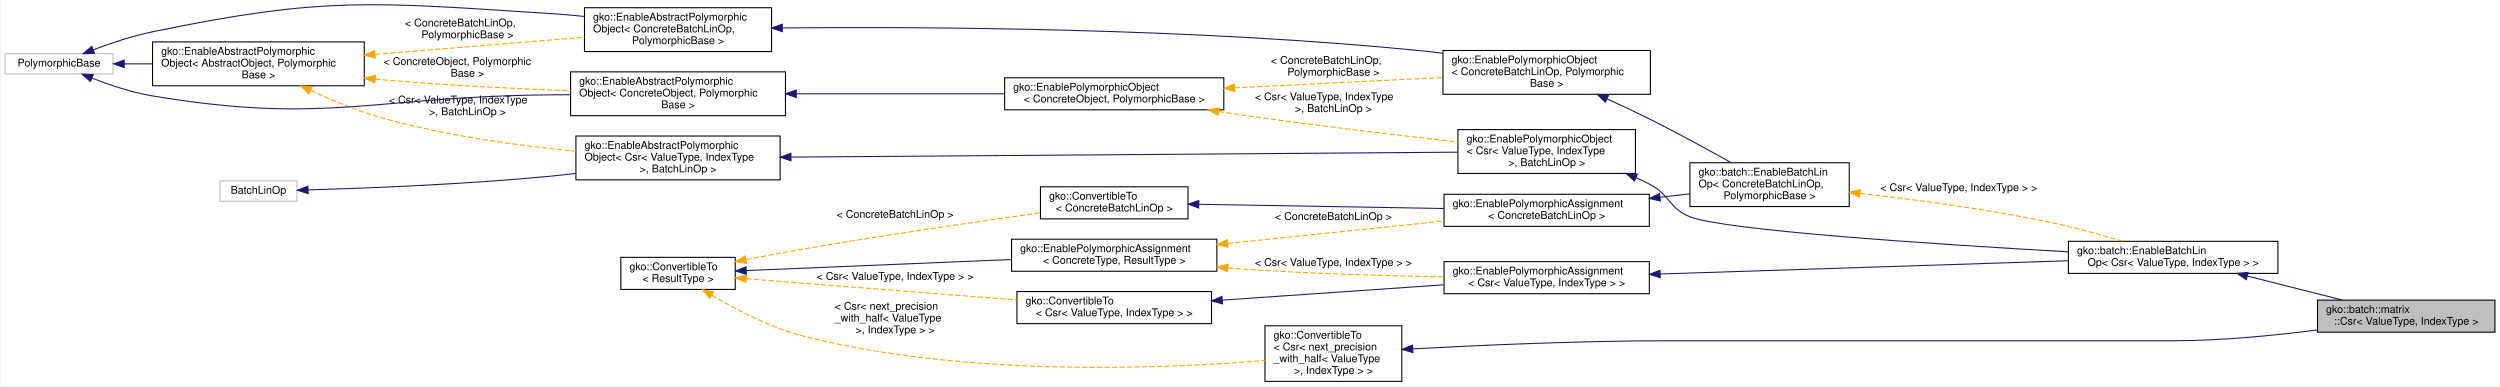
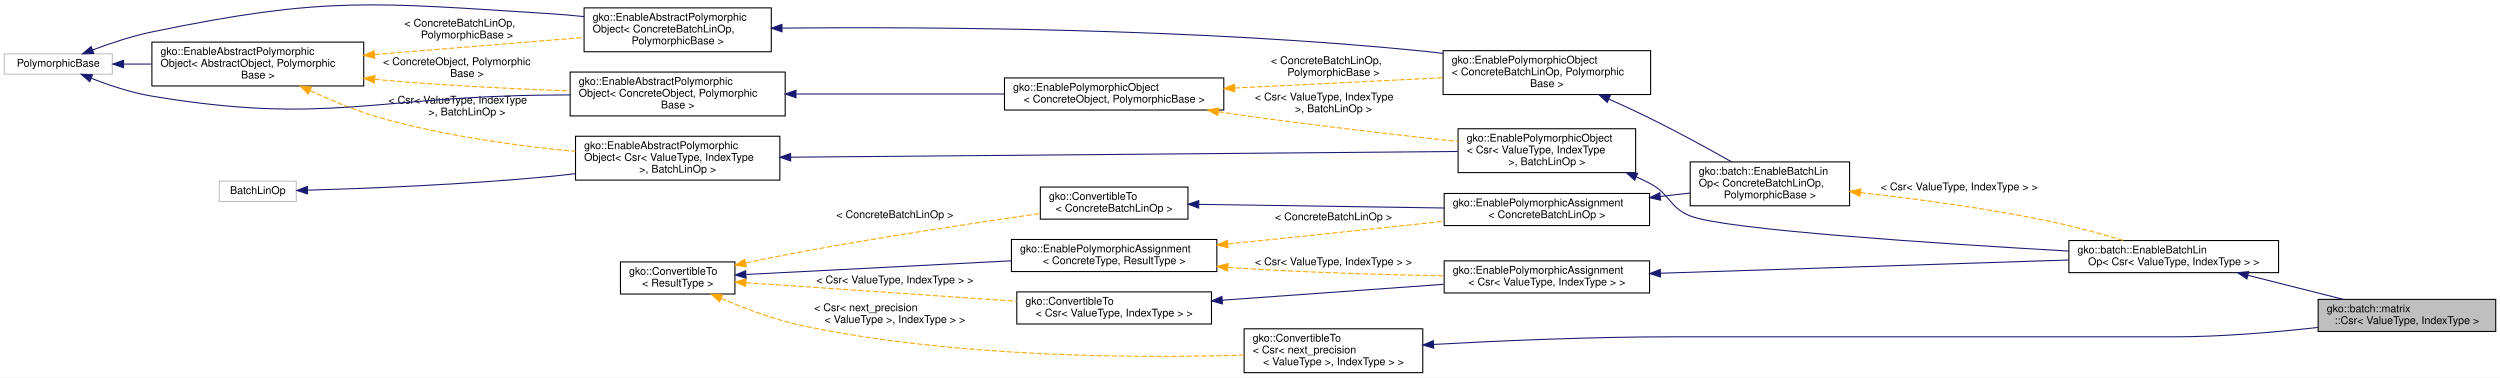
- <svg xmlns="http://www.w3.org/2000/svg" xmlns:xlink="http://www.w3.org/1999/xlink" width="2337pt" height="361pt" viewBox="0.00 0.00 2337.00 361.22">
-   <g id="graph0" class="graph" transform="scale(1 1) rotate(0) translate(4 357.2202)">
-     <polygon fill="#ffffff" stroke="transparent" points="-4,4 -4,-357.22 2333,-357.22 2333,4 -4,4" />
+ <svg xmlns="http://www.w3.org/2000/svg" xmlns:xlink="http://www.w3.org/1999/xlink" width="2337pt" height="353pt" viewBox="0.00 0.00 2337.00 352.72">
+   <g id="graph0" class="graph" transform="scale(1 1) rotate(0) translate(4 348.7202)">
+     <polygon fill="#ffffff" stroke="transparent" points="-4,4 -4,-348.72 2333,-348.72 2333,4 -4,4" />
    <g id="node1" class="node">
      <g id="a_node1">
        <a xlink:title="Csr is a general sparse matrix format that stores the column indices for each nonzero entry and a cum...">
-           <polygon fill="#bfbfbf" stroke="#000000" points="2163,-46.5 2163,-76.5 2329,-76.5 2329,-46.5 2163,-46.5" />
-           <text text-anchor="start" x="2171" y="-64.5" font-family="Helvetica,sans-Serif" font-size="10.00" fill="#000000">gko::batch::matrix</text>
-           <text text-anchor="middle" x="2246" y="-53.5" font-family="Helvetica,sans-Serif" font-size="10.00" fill="#000000">::Csr&lt; ValueType, IndexType &gt;</text>
+           <polygon fill="#bfbfbf" stroke="#000000" points="2163,-39 2163,-69 2329,-69 2329,-39 2163,-39" />
+           <text text-anchor="start" x="2171" y="-57" font-family="Helvetica,sans-Serif" font-size="10.00" fill="#000000">gko::batch::matrix</text>
+           <text text-anchor="middle" x="2246" y="-46" font-family="Helvetica,sans-Serif" font-size="10.00" fill="#000000">::Csr&lt; ValueType, IndexType &gt;</text>
        </a>
      </g>
    </g>
    <g id="node2" class="node">
      <g id="a_node2">
        <a xlink:href="classgko_1_1batch_1_1EnableBatchLinOp.html" target="_top" xlink:title=" ">
-           <polygon fill="#ffffff" stroke="#000000" points="1930,-101.5 1930,-131.5 2126,-131.5 2126,-101.5 1930,-101.5" />
-           <text text-anchor="start" x="1938" y="-119.5" font-family="Helvetica,sans-Serif" font-size="10.00" fill="#000000">gko::batch::EnableBatchLin</text>
-           <text text-anchor="middle" x="2028" y="-108.5" font-family="Helvetica,sans-Serif" font-size="10.00" fill="#000000">Op&lt; Csr&lt; ValueType, IndexType &gt; &gt;</text>
+           <polygon fill="#ffffff" stroke="#000000" points="1930,-94 1930,-124 2126,-124 2126,-94 1930,-94" />
+           <text text-anchor="start" x="1938" y="-112" font-family="Helvetica,sans-Serif" font-size="10.00" fill="#000000">gko::batch::EnableBatchLin</text>
+           <text text-anchor="middle" x="2028" y="-101" font-family="Helvetica,sans-Serif" font-size="10.00" fill="#000000">Op&lt; Csr&lt; ValueType, IndexType &gt; &gt;</text>
        </a>
      </g>
    </g>
    <g id="edge1" class="edge">
-       <path fill="none" stroke="#191970" d="M2097.509,-98.963C2126.149,-91.738 2158.996,-83.451 2186.503,-76.511" />
-       <polygon fill="#191970" stroke="#191970" points="2096.409,-95.631 2087.57,-101.471 2098.122,-102.418 2096.409,-95.631" />
+       <path fill="none" stroke="#191970" d="M2097.509,-91.463C2126.149,-84.238 2158.996,-75.951 2186.503,-69.011" />
+       <polygon fill="#191970" stroke="#191970" points="2096.409,-88.131 2087.57,-93.971 2098.122,-94.918 2096.409,-88.131" />
    </g>
    <g id="node3" class="node">
      <g id="a_node3">
        <a xlink:href="classgko_1_1EnablePolymorphicObject.html" target="_top" xlink:title=" ">
-           <polygon fill="#ffffff" stroke="#000000" points="1359,-195 1359,-236 1525,-236 1525,-195 1359,-195" />
-           <text text-anchor="start" x="1367" y="-224" font-family="Helvetica,sans-Serif" font-size="10.00" fill="#000000">gko::EnablePolymorphicObject</text>
-           <text text-anchor="start" x="1367" y="-213" font-family="Helvetica,sans-Serif" font-size="10.00" fill="#000000">&lt; Csr&lt; ValueType, IndexType</text>
-           <text text-anchor="middle" x="1442" y="-202" font-family="Helvetica,sans-Serif" font-size="10.00" fill="#000000"> &gt;, BatchLinOp &gt;</text>
+           <polygon fill="#ffffff" stroke="#000000" points="1359,-187.5 1359,-228.5 1525,-228.5 1525,-187.5 1359,-187.5" />
+           <text text-anchor="start" x="1367" y="-216.5" font-family="Helvetica,sans-Serif" font-size="10.00" fill="#000000">gko::EnablePolymorphicObject</text>
+           <text text-anchor="start" x="1367" y="-205.5" font-family="Helvetica,sans-Serif" font-size="10.00" fill="#000000">&lt; Csr&lt; ValueType, IndexType</text>
+           <text text-anchor="middle" x="1442" y="-194.5" font-family="Helvetica,sans-Serif" font-size="10.00" fill="#000000"> &gt;, BatchLinOp &gt;</text>
        </a>
      </g>
    </g>
    <g id="edge2" class="edge">
-       <path fill="none" stroke="#191970" d="M1525.753,-190.978C1530.306,-188.953 1534.752,-186.795 1539,-184.5 1557.626,-174.437 1556.36,-162.404 1576,-154.5 1607.916,-141.656 1806.876,-128.641 1929.954,-121.672" />
-       <polygon fill="#191970" stroke="#191970" points="1524.155,-187.852 1516.285,-194.946 1526.861,-194.308 1524.155,-187.852" />
+       <path fill="none" stroke="#191970" d="M1525.753,-183.478C1530.306,-181.453 1534.752,-179.295 1539,-177 1557.626,-166.937 1556.36,-154.904 1576,-147 1607.916,-134.156 1806.876,-121.141 1929.954,-114.172" />
+       <polygon fill="#191970" stroke="#191970" points="1524.155,-180.352 1516.285,-187.446 1526.861,-186.808 1524.155,-180.352" />
    </g>
    <g id="node4" class="node">
      <g id="a_node4">
        <a xlink:href="classgko_1_1EnableAbstractPolymorphicObject.html" target="_top" xlink:title=" ">
-           <polygon fill="#ffffff" stroke="#000000" points="534,-189 534,-230 725,-230 725,-189 534,-189" />
-           <text text-anchor="start" x="542" y="-218" font-family="Helvetica,sans-Serif" font-size="10.00" fill="#000000">gko::EnableAbstractPolymorphic</text>
-           <text text-anchor="start" x="542" y="-207" font-family="Helvetica,sans-Serif" font-size="10.00" fill="#000000">Object&lt; Csr&lt; ValueType, IndexType</text>
-           <text text-anchor="middle" x="629.5" y="-196" font-family="Helvetica,sans-Serif" font-size="10.00" fill="#000000"> &gt;, BatchLinOp &gt;</text>
+           <polygon fill="#ffffff" stroke="#000000" points="534,-180.5 534,-221.5 725,-221.5 725,-180.5 534,-180.5" />
+           <text text-anchor="start" x="542" y="-209.5" font-family="Helvetica,sans-Serif" font-size="10.00" fill="#000000">gko::EnableAbstractPolymorphic</text>
+           <text text-anchor="start" x="542" y="-198.5" font-family="Helvetica,sans-Serif" font-size="10.00" fill="#000000">Object&lt; Csr&lt; ValueType, IndexType</text>
+           <text text-anchor="middle" x="629.5" y="-187.5" font-family="Helvetica,sans-Serif" font-size="10.00" fill="#000000"> &gt;, BatchLinOp &gt;</text>
        </a>
      </g>
    </g>
    <g id="edge3" class="edge">
-       <path fill="none" stroke="#191970" d="M735.171,-210.28C898.753,-211.488 1209.911,-213.786 1358.704,-214.885" />
-       <polygon fill="#191970" stroke="#191970" points="735.119,-206.78 725.093,-210.206 735.067,-213.78 735.119,-206.78" />
+       <path fill="none" stroke="#191970" d="M735.171,-201.91C898.753,-203.32 1209.911,-206 1358.704,-207.282" />
+       <polygon fill="#191970" stroke="#191970" points="735.123,-198.41 725.093,-201.824 735.063,-205.41 735.123,-198.41" />
    </g>
    <g id="node5" class="node">
      <g id="a_node5">
        <a xlink:title=" ">
-           <polygon fill="#ffffff" stroke="#bfbfbf" points="201,-169 201,-188 273,-188 273,-169 201,-169" />
-           <text text-anchor="middle" x="237" y="-176" font-family="Helvetica,sans-Serif" font-size="10.00" fill="#000000">BatchLinOp</text>
+           <polygon fill="#ffffff" stroke="#bfbfbf" points="201,-160.5 201,-179.5 273,-179.5 273,-160.5 201,-160.5" />
+           <text text-anchor="middle" x="237" y="-167.5" font-family="Helvetica,sans-Serif" font-size="10.00" fill="#000000">BatchLinOp</text>
        </a>
      </g>
    </g>
    <g id="edge4" class="edge">
-       <path fill="none" stroke="#191970" d="M283.48,-179.58C338.061,-181.148 431.277,-184.761 511,-192.5 518.447,-193.223 526.143,-194.079 533.871,-195.016" />
-       <polygon fill="#191970" stroke="#191970" points="283.515,-176.08 273.422,-179.302 283.321,-183.077 283.515,-176.08" />
+       <path fill="none" stroke="#191970" d="M283.48,-171.08C338.061,-172.648 431.277,-176.261 511,-184 518.447,-184.723 526.143,-185.579 533.871,-186.516" />
+       <polygon fill="#191970" stroke="#191970" points="283.515,-167.58 273.422,-170.802 283.321,-174.577 283.515,-167.58" />
    </g>
    <g id="node6" class="node">
      <g id="a_node6">
        <a xlink:href="classgko_1_1EnableAbstractPolymorphicObject.html" target="_top" xlink:title="This mixin inherits from (a subclass of) PolymorphicObject and provides a base implementation of a ne...">
-           <polygon fill="#ffffff" stroke="#000000" points="138,-277 138,-318 336,-318 336,-277 138,-277" />
-           <text text-anchor="start" x="146" y="-306" font-family="Helvetica,sans-Serif" font-size="10.00" fill="#000000">gko::EnableAbstractPolymorphic</text>
-           <text text-anchor="start" x="146" y="-295" font-family="Helvetica,sans-Serif" font-size="10.00" fill="#000000">Object&lt; AbstractObject, Polymorphic</text>
-           <text text-anchor="middle" x="237" y="-284" font-family="Helvetica,sans-Serif" font-size="10.00" fill="#000000">Base &gt;</text>
+           <polygon fill="#ffffff" stroke="#000000" points="138,-268.5 138,-309.5 336,-309.5 336,-268.5 138,-268.5" />
+           <text text-anchor="start" x="146" y="-297.5" font-family="Helvetica,sans-Serif" font-size="10.00" fill="#000000">gko::EnableAbstractPolymorphic</text>
+           <text text-anchor="start" x="146" y="-286.5" font-family="Helvetica,sans-Serif" font-size="10.00" fill="#000000">Object&lt; AbstractObject, Polymorphic</text>
+           <text text-anchor="middle" x="237" y="-275.5" font-family="Helvetica,sans-Serif" font-size="10.00" fill="#000000">Base &gt;</text>
        </a>
      </g>
    </g>
    <g id="edge5" class="edge">
-       <path fill="none" stroke="#ffa500" stroke-dasharray="5,2" d="M285.761,-272.63C306.345,-263.093 330.865,-252.96 354,-246.5 412.567,-230.147 480.221,-220.929 533.83,-215.783" />
-       <polygon fill="#ffa500" stroke="#ffa500" points="284.148,-269.521 276.599,-276.955 287.136,-275.851 284.148,-269.521" />
-       <text text-anchor="start" x="359" y="-260.5" font-family="Helvetica,sans-Serif" font-size="10.00" fill="#000000"> &lt; Csr&lt; ValueType, IndexType</text>
-       <text text-anchor="middle" x="432.5" y="-249.5" font-family="Helvetica,sans-Serif" font-size="10.00" fill="#000000"> &gt;, BatchLinOp &gt;</text>
+       <path fill="none" stroke="#ffa500" stroke-dasharray="5,2" d="M285.761,-264.13C306.345,-254.593 330.865,-244.46 354,-238 412.567,-221.647 480.221,-212.429 533.83,-207.283" />
+       <polygon fill="#ffa500" stroke="#ffa500" points="284.148,-261.021 276.599,-268.455 287.136,-267.351 284.148,-261.021" />
+       <text text-anchor="start" x="359" y="-252" font-family="Helvetica,sans-Serif" font-size="10.00" fill="#000000"> &lt; Csr&lt; ValueType, IndexType</text>
+       <text text-anchor="middle" x="432.5" y="-241" font-family="Helvetica,sans-Serif" font-size="10.00" fill="#000000"> &gt;, BatchLinOp &gt;</text>
    </g>
    <g id="node9" class="node">
      <g id="a_node9">
        <a xlink:href="classgko_1_1EnableAbstractPolymorphicObject.html" target="_top" xlink:title=" ">
-           <polygon fill="#ffffff" stroke="#000000" points="529,-249 529,-290 730,-290 730,-249 529,-249" />
-           <text text-anchor="start" x="537" y="-278" font-family="Helvetica,sans-Serif" font-size="10.00" fill="#000000">gko::EnableAbstractPolymorphic</text>
-           <text text-anchor="start" x="537" y="-267" font-family="Helvetica,sans-Serif" font-size="10.00" fill="#000000">Object&lt; ConcreteObject, Polymorphic</text>
-           <text text-anchor="middle" x="629.5" y="-256" font-family="Helvetica,sans-Serif" font-size="10.00" fill="#000000">Base &gt;</text>
+           <polygon fill="#ffffff" stroke="#000000" points="529,-240.5 529,-281.5 730,-281.5 730,-240.5 529,-240.5" />
+           <text text-anchor="start" x="537" y="-269.5" font-family="Helvetica,sans-Serif" font-size="10.00" fill="#000000">gko::EnableAbstractPolymorphic</text>
+           <text text-anchor="start" x="537" y="-258.5" font-family="Helvetica,sans-Serif" font-size="10.00" fill="#000000">Object&lt; ConcreteObject, Polymorphic</text>
+           <text text-anchor="middle" x="629.5" y="-247.5" font-family="Helvetica,sans-Serif" font-size="10.00" fill="#000000">Base &gt;</text>
        </a>
      </g>
    </g>
    <g id="edge10" class="edge">
-       <path fill="none" stroke="#ffa500" stroke-dasharray="5,2" d="M346.288,-283.208C348.883,-282.959 351.456,-282.723 354,-282.5 411.837,-277.436 476.689,-274.253 528.937,-272.305" />
-       <polygon fill="#ffa500" stroke="#ffa500" points="345.797,-279.74 336.197,-284.222 346.498,-286.704 345.797,-279.74" />
-       <text text-anchor="start" x="354" y="-296.5" font-family="Helvetica,sans-Serif" font-size="10.00" fill="#000000"> &lt; ConcreteObject, Polymorphic</text>
-       <text text-anchor="middle" x="432.5" y="-285.5" font-family="Helvetica,sans-Serif" font-size="10.00" fill="#000000">Base &gt;</text>
+       <path fill="none" stroke="#ffa500" stroke-dasharray="5,2" d="M346.288,-274.708C348.883,-274.459 351.456,-274.223 354,-274 411.837,-268.936 476.689,-265.753 528.937,-263.805" />
+       <polygon fill="#ffa500" stroke="#ffa500" points="345.797,-271.24 336.197,-275.722 346.498,-278.204 345.797,-271.24" />
+       <text text-anchor="start" x="354" y="-288" font-family="Helvetica,sans-Serif" font-size="10.00" fill="#000000"> &lt; ConcreteObject, Polymorphic</text>
+       <text text-anchor="middle" x="432.5" y="-277" font-family="Helvetica,sans-Serif" font-size="10.00" fill="#000000">Base &gt;</text>
    </g>
    <g id="node16" class="node">
      <g id="a_node16">
        <a xlink:href="classgko_1_1EnableAbstractPolymorphicObject.html" target="_top" xlink:title=" ">
-           <polygon fill="#ffffff" stroke="#000000" points="542,-309 542,-350 717,-350 717,-309 542,-309" />
-           <text text-anchor="start" x="550" y="-338" font-family="Helvetica,sans-Serif" font-size="10.00" fill="#000000">gko::EnableAbstractPolymorphic</text>
-           <text text-anchor="start" x="550" y="-327" font-family="Helvetica,sans-Serif" font-size="10.00" fill="#000000">Object&lt; ConcreteBatchLinOp,</text>
-           <text text-anchor="middle" x="629.5" y="-316" font-family="Helvetica,sans-Serif" font-size="10.00" fill="#000000"> PolymorphicBase &gt;</text>
+           <polygon fill="#ffffff" stroke="#000000" points="542,-300.5 542,-341.5 717,-341.5 717,-300.5 542,-300.5" />
+           <text text-anchor="start" x="550" y="-329.5" font-family="Helvetica,sans-Serif" font-size="10.00" fill="#000000">gko::EnableAbstractPolymorphic</text>
+           <text text-anchor="start" x="550" y="-318.5" font-family="Helvetica,sans-Serif" font-size="10.00" fill="#000000">Object&lt; ConcreteBatchLinOp,</text>
+           <text text-anchor="middle" x="629.5" y="-307.5" font-family="Helvetica,sans-Serif" font-size="10.00" fill="#000000"> PolymorphicBase &gt;</text>
        </a>
      </g>
    </g>
    <g id="edge20" class="edge">
-       <path fill="none" stroke="#ffa500" stroke-dasharray="5,2" d="M346.213,-306.404C407.938,-311.436 484.068,-317.643 541.858,-322.355" />
-       <polygon fill="#ffa500" stroke="#ffa500" points="346.296,-302.899 336.044,-305.575 345.727,-309.876 346.296,-302.899" />
-       <text text-anchor="start" x="374" y="-332.5" font-family="Helvetica,sans-Serif" font-size="10.00" fill="#000000"> &lt; ConcreteBatchLinOp,</text>
-       <text text-anchor="middle" x="432.5" y="-321.5" font-family="Helvetica,sans-Serif" font-size="10.00" fill="#000000"> PolymorphicBase &gt;</text>
+       <path fill="none" stroke="#ffa500" stroke-dasharray="5,2" d="M346.213,-297.904C407.938,-302.936 484.068,-309.143 541.858,-313.855" />
+       <polygon fill="#ffa500" stroke="#ffa500" points="346.296,-294.399 336.044,-297.075 345.727,-301.376 346.296,-294.399" />
+       <text text-anchor="start" x="374" y="-324" font-family="Helvetica,sans-Serif" font-size="10.00" fill="#000000"> &lt; ConcreteBatchLinOp,</text>
+       <text text-anchor="middle" x="432.5" y="-313" font-family="Helvetica,sans-Serif" font-size="10.00" fill="#000000"> PolymorphicBase &gt;</text>
    </g>
    <g id="node7" class="node">
      <g id="a_node7">
        <a xlink:title=" ">
-           <polygon fill="#ffffff" stroke="#bfbfbf" points="0,-288 0,-307 101,-307 101,-288 0,-288" />
-           <text text-anchor="middle" x="50.5" y="-295" font-family="Helvetica,sans-Serif" font-size="10.00" fill="#000000">PolymorphicBase</text>
+           <polygon fill="#ffffff" stroke="#bfbfbf" points="0,-279.5 0,-298.5 101,-298.5 101,-279.5 0,-279.5" />
+           <text text-anchor="middle" x="50.5" y="-286.5" font-family="Helvetica,sans-Serif" font-size="10.00" fill="#000000">PolymorphicBase</text>
        </a>
      </g>
    </g>
    <g id="edge6" class="edge">
-       <path fill="none" stroke="#191970" d="M111.525,-297.5C119.956,-297.5 128.787,-297.5 137.692,-297.5" />
-       <polygon fill="#191970" stroke="#191970" points="111.462,-294 101.462,-297.5 111.462,-301 111.462,-294" />
+       <path fill="none" stroke="#191970" d="M111.525,-289C119.956,-289 128.787,-289 137.692,-289" />
+       <polygon fill="#191970" stroke="#191970" points="111.462,-285.5 101.462,-289 111.462,-292.5 111.462,-285.5" />
    </g>
    <g id="edge9" class="edge">
-       <path fill="none" stroke="#191970" d="M81.547,-284.052C97.987,-277.655 118.717,-270.714 138,-267.5 301.523,-240.246 345.226,-267.327 511,-268.5 516.863,-268.541 522.89,-268.586 528.971,-268.633" />
-       <polygon fill="#191970" stroke="#191970" points="79.887,-280.947 71.916,-287.926 82.5,-287.441 79.887,-280.947" />
+       <path fill="none" stroke="#191970" d="M81.547,-275.552C97.987,-269.155 118.717,-262.214 138,-259 301.523,-231.746 345.226,-258.827 511,-260 516.863,-260.041 522.89,-260.086 528.971,-260.133" />
+       <polygon fill="#191970" stroke="#191970" points="79.887,-272.447 71.916,-279.426 82.5,-278.941 79.887,-272.447" />
    </g>
    <g id="edge19" class="edge">
-       <path fill="none" stroke="#191970" d="M82.677,-310.708C98.98,-316.837 119.248,-323.613 138,-327.5 300.495,-361.188 345.379,-354.941 511,-344.5 521.038,-343.867 531.525,-342.936 541.932,-341.842" />
-       <polygon fill="#191970" stroke="#191970" points="83.677,-307.342 73.087,-307.007 81.156,-313.873 83.677,-307.342" />
+       <path fill="none" stroke="#191970" d="M82.677,-302.208C98.98,-308.337 119.248,-315.113 138,-319 300.495,-352.688 345.379,-346.441 511,-336 521.038,-335.367 531.525,-334.436 541.932,-333.342" />
+       <polygon fill="#191970" stroke="#191970" points="83.677,-298.842 73.087,-298.507 81.156,-305.373 83.677,-298.842" />
    </g>
    <g id="node8" class="node">
      <g id="a_node8">
        <a xlink:href="classgko_1_1EnablePolymorphicObject.html" target="_top" xlink:title="This mixin inherits from (a subclass of) PolymorphicObject and provides a base implementation of a ne...">
-           <polygon fill="#ffffff" stroke="#000000" points="935,-254.5 935,-284.5 1140,-284.5 1140,-254.5 935,-254.5" />
-           <text text-anchor="start" x="943" y="-272.5" font-family="Helvetica,sans-Serif" font-size="10.00" fill="#000000">gko::EnablePolymorphicObject</text>
-           <text text-anchor="middle" x="1037.5" y="-261.5" font-family="Helvetica,sans-Serif" font-size="10.00" fill="#000000">&lt; ConcreteObject, PolymorphicBase &gt;</text>
+           <polygon fill="#ffffff" stroke="#000000" points="935,-246 935,-276 1140,-276 1140,-246 935,-246" />
+           <text text-anchor="start" x="943" y="-264" font-family="Helvetica,sans-Serif" font-size="10.00" fill="#000000">gko::EnablePolymorphicObject</text>
+           <text text-anchor="middle" x="1037.5" y="-253" font-family="Helvetica,sans-Serif" font-size="10.00" fill="#000000">&lt; ConcreteObject, PolymorphicBase &gt;</text>
        </a>
      </g>
    </g>
    <g id="edge7" class="edge">
-       <path fill="none" stroke="#ffa500" stroke-dasharray="5,2" d="M1135.357,-252.876C1143.012,-251.692 1150.629,-250.552 1158,-249.5 1225.471,-239.867 1302.228,-230.79 1358.919,-224.442" />
-       <polygon fill="#ffa500" stroke="#ffa500" points="1134.626,-249.448 1125.288,-254.454 1135.709,-256.364 1134.626,-249.448" />
-       <text text-anchor="start" x="1169" y="-263.5" font-family="Helvetica,sans-Serif" font-size="10.00" fill="#000000"> &lt; Csr&lt; ValueType, IndexType</text>
-       <text text-anchor="middle" x="1242.5" y="-252.5" font-family="Helvetica,sans-Serif" font-size="10.00" fill="#000000"> &gt;, BatchLinOp &gt;</text>
+       <path fill="none" stroke="#ffa500" stroke-dasharray="5,2" d="M1134.865,-244.423C1142.685,-243.218 1150.47,-242.062 1158,-241 1225.46,-231.488 1302.217,-222.69 1358.912,-216.574" />
+       <polygon fill="#ffa500" stroke="#ffa500" points="1134.296,-240.969 1124.956,-245.97 1135.377,-247.885 1134.296,-240.969" />
+       <text text-anchor="start" x="1169" y="-255" font-family="Helvetica,sans-Serif" font-size="10.00" fill="#000000"> &lt; Csr&lt; ValueType, IndexType</text>
+       <text text-anchor="middle" x="1242.5" y="-244" font-family="Helvetica,sans-Serif" font-size="10.00" fill="#000000"> &gt;, BatchLinOp &gt;</text>
    </g>
    <g id="node15" class="node">
      <g id="a_node15">
        <a xlink:href="classgko_1_1EnablePolymorphicObject.html" target="_top" xlink:title=" ">
-           <polygon fill="#ffffff" stroke="#000000" points="1345,-269 1345,-310 1539,-310 1539,-269 1345,-269" />
-           <text text-anchor="start" x="1353" y="-298" font-family="Helvetica,sans-Serif" font-size="10.00" fill="#000000">gko::EnablePolymorphicObject</text>
-           <text text-anchor="start" x="1353" y="-287" font-family="Helvetica,sans-Serif" font-size="10.00" fill="#000000">&lt; ConcreteBatchLinOp, Polymorphic</text>
-           <text text-anchor="middle" x="1442" y="-276" font-family="Helvetica,sans-Serif" font-size="10.00" fill="#000000">Base &gt;</text>
+           <polygon fill="#ffffff" stroke="#000000" points="1345,-260.5 1345,-301.5 1539,-301.5 1539,-260.5 1345,-260.5" />
+           <text text-anchor="start" x="1353" y="-289.5" font-family="Helvetica,sans-Serif" font-size="10.00" fill="#000000">gko::EnablePolymorphicObject</text>
+           <text text-anchor="start" x="1353" y="-278.5" font-family="Helvetica,sans-Serif" font-size="10.00" fill="#000000">&lt; ConcreteBatchLinOp, Polymorphic</text>
+           <text text-anchor="middle" x="1442" y="-267.5" font-family="Helvetica,sans-Serif" font-size="10.00" fill="#000000">Base &gt;</text>
        </a>
      </g>
    </g>
    <g id="edge21" class="edge">
-       <path fill="none" stroke="#ffa500" stroke-dasharray="5,2" d="M1150.175,-275.071C1211.322,-278.094 1286.159,-281.795 1344.738,-284.691" />
-       <polygon fill="#ffa500" stroke="#ffa500" points="1150.256,-271.571 1140.095,-274.573 1149.91,-278.562 1150.256,-271.571" />
-       <text text-anchor="start" x="1184" y="-297.5" font-family="Helvetica,sans-Serif" font-size="10.00" fill="#000000"> &lt; ConcreteBatchLinOp,</text>
-       <text text-anchor="middle" x="1242.5" y="-286.5" font-family="Helvetica,sans-Serif" font-size="10.00" fill="#000000"> PolymorphicBase &gt;</text>
+       <path fill="none" stroke="#ffa500" stroke-dasharray="5,2" d="M1150.175,-266.571C1211.322,-269.594 1286.159,-273.295 1344.738,-276.191" />
+       <polygon fill="#ffa500" stroke="#ffa500" points="1150.256,-263.071 1140.095,-266.073 1149.91,-270.062 1150.256,-263.071" />
+       <text text-anchor="start" x="1184" y="-289" font-family="Helvetica,sans-Serif" font-size="10.00" fill="#000000"> &lt; ConcreteBatchLinOp,</text>
+       <text text-anchor="middle" x="1242.5" y="-278" font-family="Helvetica,sans-Serif" font-size="10.00" fill="#000000"> PolymorphicBase &gt;</text>
    </g>
    <g id="edge8" class="edge">
-       <path fill="none" stroke="#191970" d="M740.464,-269.5C801.062,-269.5 875.597,-269.5 934.845,-269.5" />
-       <polygon fill="#191970" stroke="#191970" points="740.092,-266 730.092,-269.5 740.092,-273 740.092,-266" />
+       <path fill="none" stroke="#191970" d="M740.464,-261C801.062,-261 875.597,-261 934.845,-261" />
+       <polygon fill="#191970" stroke="#191970" points="740.092,-257.5 730.092,-261 740.092,-264.5 740.092,-257.5" />
    </g>
    <g id="node10" class="node">
      <g id="a_node10">
        <a xlink:href="classgko_1_1EnablePolymorphicAssignment.html" target="_top" xlink:title=" ">
-           <polygon fill="#ffffff" stroke="#000000" points="1346,-82.5 1346,-112.5 1538,-112.5 1538,-82.5 1346,-82.5" />
-           <text text-anchor="start" x="1354" y="-100.5" font-family="Helvetica,sans-Serif" font-size="10.00" fill="#000000">gko::EnablePolymorphicAssignment</text>
-           <text text-anchor="middle" x="1442" y="-89.5" font-family="Helvetica,sans-Serif" font-size="10.00" fill="#000000">&lt; Csr&lt; ValueType, IndexType &gt; &gt;</text>
+           <polygon fill="#ffffff" stroke="#000000" points="1346,-75 1346,-105 1538,-105 1538,-75 1346,-75" />
+           <text text-anchor="start" x="1354" y="-93" font-family="Helvetica,sans-Serif" font-size="10.00" fill="#000000">gko::EnablePolymorphicAssignment</text>
+           <text text-anchor="middle" x="1442" y="-82" font-family="Helvetica,sans-Serif" font-size="10.00" fill="#000000">&lt; Csr&lt; ValueType, IndexType &gt; &gt;</text>
        </a>
      </g>
    </g>
    <g id="edge11" class="edge">
-       <path fill="none" stroke="#191970" d="M1548.109,-100.94C1656.753,-104.463 1824.238,-109.893 1929.882,-113.319" />
-       <polygon fill="#191970" stroke="#191970" points="1548.218,-97.442 1538.11,-100.616 1547.991,-104.439 1548.218,-97.442" />
+       <path fill="none" stroke="#191970" d="M1548.109,-93.44C1656.753,-96.963 1824.238,-102.393 1929.882,-105.819" />
+       <polygon fill="#191970" stroke="#191970" points="1548.218,-89.942 1538.11,-93.116 1547.991,-96.939 1548.218,-89.942" />
    </g>
    <g id="node11" class="node">
      <g id="a_node11">
        <a xlink:href="classgko_1_1ConvertibleTo.html" target="_top" xlink:title=" ">
-           <polygon fill="#ffffff" stroke="#000000" points="946.5,-54.5 946.5,-84.5 1128.5,-84.5 1128.5,-54.5 946.5,-54.5" />
-           <text text-anchor="start" x="954.5" y="-72.5" font-family="Helvetica,sans-Serif" font-size="10.00" fill="#000000">gko::ConvertibleTo</text>
-           <text text-anchor="middle" x="1037.5" y="-61.5" font-family="Helvetica,sans-Serif" font-size="10.00" fill="#000000">&lt; Csr&lt; ValueType, IndexType &gt; &gt;</text>
+           <polygon fill="#ffffff" stroke="#000000" points="946.5,-46 946.5,-76 1128.5,-76 1128.5,-46 946.5,-46" />
+           <text text-anchor="start" x="954.5" y="-64" font-family="Helvetica,sans-Serif" font-size="10.00" fill="#000000">gko::ConvertibleTo</text>
+           <text text-anchor="middle" x="1037.5" y="-53" font-family="Helvetica,sans-Serif" font-size="10.00" fill="#000000">&lt; Csr&lt; ValueType, IndexType &gt; &gt;</text>
        </a>
      </g>
    </g>
    <g id="edge12" class="edge">
-       <path fill="none" stroke="#191970" d="M1138.543,-76.494C1201.927,-80.882 1283.176,-86.506 1345.648,-90.83" />
-       <polygon fill="#191970" stroke="#191970" points="1138.748,-73 1128.53,-75.801 1138.264,-79.984 1138.748,-73" />
+       <path fill="none" stroke="#191970" d="M1138.543,-68.244C1201.927,-72.788 1283.176,-78.613 1345.648,-83.092" />
+       <polygon fill="#191970" stroke="#191970" points="1138.755,-64.75 1128.53,-67.526 1138.254,-71.733 1138.755,-64.75" />
    </g>
    <g id="node12" class="node">
      <g id="a_node12">
        <a xlink:href="classgko_1_1ConvertibleTo.html" target="_top" xlink:title="ConvertibleTo interface is used to mark that the implementer can be converted to the object of Result...">
-           <polygon fill="#ffffff" stroke="#000000" points="576,-86.5 576,-116.5 683,-116.5 683,-86.5 576,-86.5" />
-           <text text-anchor="start" x="584" y="-104.5" font-family="Helvetica,sans-Serif" font-size="10.00" fill="#000000">gko::ConvertibleTo</text>
-           <text text-anchor="middle" x="629.5" y="-93.5" font-family="Helvetica,sans-Serif" font-size="10.00" fill="#000000">&lt; ResultType &gt;</text>
+           <polygon fill="#ffffff" stroke="#000000" points="576,-74 576,-104 683,-104 683,-74 576,-74" />
+           <text text-anchor="start" x="584" y="-92" font-family="Helvetica,sans-Serif" font-size="10.00" fill="#000000">gko::ConvertibleTo</text>
+           <text text-anchor="middle" x="629.5" y="-81" font-family="Helvetica,sans-Serif" font-size="10.00" fill="#000000">&lt; ResultType &gt;</text>
        </a>
      </g>
    </g>
    <g id="edge13" class="edge">
-       <path fill="none" stroke="#ffa500" stroke-dasharray="5,2" d="M693.389,-96.489C761.288,-91.164 869.251,-82.696 946.13,-76.666" />
-       <polygon fill="#ffa500" stroke="#ffa500" points="692.954,-93.012 683.258,-97.284 693.501,-99.991 692.954,-93.012" />
-       <text text-anchor="middle" x="832.5" y="-95.5" font-family="Helvetica,sans-Serif" font-size="10.00" fill="#000000"> &lt; Csr&lt; ValueType, IndexType &gt; &gt;</text>
+       <path fill="none" stroke="#ffa500" stroke-dasharray="5,2" d="M693.389,-84.615C761.288,-79.956 869.251,-72.546 946.13,-67.27" />
+       <polygon fill="#ffa500" stroke="#ffa500" points="692.995,-81.134 683.258,-85.311 693.475,-88.118 692.995,-81.134" />
+       <text text-anchor="middle" x="832.5" y="-84" font-family="Helvetica,sans-Serif" font-size="10.00" fill="#000000"> &lt; Csr&lt; ValueType, IndexType &gt; &gt;</text>
    </g>
    <g id="node13" class="node">
      <g id="a_node13">
        <a xlink:href="classgko_1_1EnablePolymorphicAssignment.html" target="_top" xlink:title="This mixin is used to enable a default PolymorphicObject::copy_from() implementation for objects that...">
-           <polygon fill="#ffffff" stroke="#000000" points="941.5,-103.5 941.5,-133.5 1133.5,-133.5 1133.5,-103.5 941.5,-103.5" />
-           <text text-anchor="start" x="949.5" y="-121.5" font-family="Helvetica,sans-Serif" font-size="10.00" fill="#000000">gko::EnablePolymorphicAssignment</text>
-           <text text-anchor="middle" x="1037.5" y="-110.5" font-family="Helvetica,sans-Serif" font-size="10.00" fill="#000000">&lt; ConcreteType, ResultType &gt;</text>
+           <polygon fill="#ffffff" stroke="#000000" points="941.5,-95 941.5,-125 1133.5,-125 1133.5,-95 941.5,-95" />
+           <text text-anchor="start" x="949.5" y="-113" font-family="Helvetica,sans-Serif" font-size="10.00" fill="#000000">gko::EnablePolymorphicAssignment</text>
+           <text text-anchor="middle" x="1037.5" y="-102" font-family="Helvetica,sans-Serif" font-size="10.00" fill="#000000">&lt; ConcreteType, ResultType &gt;</text>
        </a>
      </g>
    </g>
    <g id="edge15" class="edge">
-       <path fill="none" stroke="#191970" d="M693.596,-104.171C760.12,-106.942 864.939,-111.31 941.384,-114.495" />
-       <polygon fill="#191970" stroke="#191970" points="693.395,-100.659 683.258,-103.74 693.104,-107.653 693.395,-100.659" />
+       <path fill="none" stroke="#191970" d="M693.596,-92.299C760.12,-95.723 864.939,-101.118 941.384,-105.053" />
+       <polygon fill="#191970" stroke="#191970" points="693.425,-88.786 683.258,-91.767 693.065,-95.776 693.425,-88.786" />
    </g>
    <g id="node18" class="node">
      <g id="a_node18">
        <a xlink:href="classgko_1_1ConvertibleTo.html" target="_top" xlink:title=" ">
-           <polygon fill="#ffffff" stroke="#000000" points="968.5,-152.5 968.5,-182.5 1106.5,-182.5 1106.5,-152.5 968.5,-152.5" />
-           <text text-anchor="start" x="976.5" y="-170.5" font-family="Helvetica,sans-Serif" font-size="10.00" fill="#000000">gko::ConvertibleTo</text>
-           <text text-anchor="middle" x="1037.5" y="-159.5" font-family="Helvetica,sans-Serif" font-size="10.00" fill="#000000">&lt; ConcreteBatchLinOp &gt;</text>
+           <polygon fill="#ffffff" stroke="#000000" points="968.5,-144 968.5,-174 1106.5,-174 1106.5,-144 968.5,-144" />
+           <text text-anchor="start" x="976.5" y="-162" font-family="Helvetica,sans-Serif" font-size="10.00" fill="#000000">gko::ConvertibleTo</text>
+           <text text-anchor="middle" x="1037.5" y="-151" font-family="Helvetica,sans-Serif" font-size="10.00" fill="#000000">&lt; ConcreteBatchLinOp &gt;</text>
        </a>
      </g>
    </g>
    <g id="edge24" class="edge">
-       <path fill="none" stroke="#ffa500" stroke-dasharray="5,2" d="M693.302,-114.421C710.988,-117.856 730.215,-121.455 748,-124.5 823.124,-137.363 909.604,-149.915 968.341,-158.105" />
-       <polygon fill="#ffa500" stroke="#ffa500" points="693.575,-110.908 683.089,-112.422 692.231,-117.778 693.575,-110.908" />
-       <text text-anchor="middle" x="832.5" y="-153.5" font-family="Helvetica,sans-Serif" font-size="10.00" fill="#000000"> &lt; ConcreteBatchLinOp &gt;</text>
+       <path fill="none" stroke="#ffa500" stroke-dasharray="5,2" d="M693.272,-103.111C710.959,-106.845 730.192,-110.74 748,-114 823.049,-127.739 909.542,-140.827 968.302,-149.31" />
+       <polygon fill="#ffa500" stroke="#ffa500" points="693.57,-99.596 683.06,-100.937 692.112,-106.442 693.57,-99.596" />
+       <text text-anchor="middle" x="832.5" y="-145" font-family="Helvetica,sans-Serif" font-size="10.00" fill="#000000"> &lt; ConcreteBatchLinOp &gt;</text>
    </g>
    <g id="node19" class="node">
      <g id="a_node19">
        <a xlink:href="classgko_1_1ConvertibleTo.html" target="_top" xlink:title=" ">
-           <polygon fill="#ffffff" stroke="#000000" points="1178.5,-.5 1178.5,-52.5 1306.5,-52.5 1306.5,-.5 1178.5,-.5" />
-           <text text-anchor="start" x="1186.5" y="-40.5" font-family="Helvetica,sans-Serif" font-size="10.00" fill="#000000">gko::ConvertibleTo</text>
-           <text text-anchor="start" x="1186.5" y="-29.5" font-family="Helvetica,sans-Serif" font-size="10.00" fill="#000000">&lt; Csr&lt; next_precision</text>
-           <text text-anchor="start" x="1186.5" y="-18.5" font-family="Helvetica,sans-Serif" font-size="10.00" fill="#000000">_with_half&lt; ValueType</text>
-           <text text-anchor="middle" x="1242.5" y="-7.5" font-family="Helvetica,sans-Serif" font-size="10.00" fill="#000000"> &gt;, IndexType &gt; &gt;</text>
+           <polygon fill="#ffffff" stroke="#000000" points="1159,-.5 1159,-41.5 1326,-41.5 1326,-.5 1159,-.5" />
+           <text text-anchor="start" x="1167" y="-29.5" font-family="Helvetica,sans-Serif" font-size="10.00" fill="#000000">gko::ConvertibleTo</text>
+           <text text-anchor="start" x="1167" y="-18.5" font-family="Helvetica,sans-Serif" font-size="10.00" fill="#000000">&lt; Csr&lt; next_precision</text>
+           <text text-anchor="middle" x="1242.5" y="-7.5" font-family="Helvetica,sans-Serif" font-size="10.00" fill="#000000">&lt; ValueType &gt;, IndexType &gt; &gt;</text>
        </a>
      </g>
    </g>
    <g id="edge27" class="edge">
-       <path fill="none" stroke="#ffa500" stroke-dasharray="5,2" d="M661.045,-81.093C684.117,-67.367 716.721,-50.392 748,-42.5 898.539,-4.518 1083.015,-12.194 1178.46,-19.989" />
-       <polygon fill="#ffa500" stroke="#ffa500" points="659.112,-78.171 652.386,-86.358 662.749,-84.153 659.112,-78.171" />
-       <text text-anchor="start" x="776" y="-67.5" font-family="Helvetica,sans-Serif" font-size="10.00" fill="#000000"> &lt; Csr&lt; next_precision</text>
-       <text text-anchor="start" x="776" y="-56.5" font-family="Helvetica,sans-Serif" font-size="10.00" fill="#000000">_with_half&lt; ValueType</text>
-       <text text-anchor="middle" x="832.5" y="-45.5" font-family="Helvetica,sans-Serif" font-size="10.00" fill="#000000"> &gt;, IndexType &gt; &gt;</text>
+       <path fill="none" stroke="#ffa500" stroke-dasharray="5,2" d="M670.08,-69.928C692.529,-60.322 721.228,-49.558 748,-44 890.002,-14.519 1059.663,-13.911 1158.817,-16.92" />
+       <polygon fill="#ffa500" stroke="#ffa500" points="668.627,-66.743 660.866,-73.956 671.431,-73.157 668.627,-66.743" />
+       <text text-anchor="start" x="757" y="-58" font-family="Helvetica,sans-Serif" font-size="10.00" fill="#000000"> &lt; Csr&lt; next_precision</text>
+       <text text-anchor="middle" x="832.5" y="-47" font-family="Helvetica,sans-Serif" font-size="10.00" fill="#000000">&lt; ValueType &gt;, IndexType &gt; &gt;</text>
    </g>
    <g id="edge14" class="edge">
-       <path fill="none" stroke="#ffa500" stroke-dasharray="5,2" d="M1144.115,-106.541C1148.804,-106.159 1153.449,-105.809 1158,-105.5 1220.499,-101.255 1290.882,-99.253 1345.945,-98.313" />
-       <polygon fill="#ffa500" stroke="#ffa500" points="1143.461,-103.084 1133.796,-107.424 1144.058,-110.058 1143.461,-103.084" />
-       <text text-anchor="middle" x="1242.5" y="-108.5" font-family="Helvetica,sans-Serif" font-size="10.00" fill="#000000"> &lt; Csr&lt; ValueType, IndexType &gt; &gt;</text>
+       <path fill="none" stroke="#ffa500" stroke-dasharray="5,2" d="M1144.121,-98.973C1148.809,-98.617 1153.451,-98.29 1158,-98 1220.516,-94.012 1290.899,-92.012 1345.958,-91.009" />
+       <polygon fill="#ffa500" stroke="#ffa500" points="1143.496,-95.511 1133.806,-99.794 1144.052,-102.49 1143.496,-95.511" />
+       <text text-anchor="middle" x="1242.5" y="-101" font-family="Helvetica,sans-Serif" font-size="10.00" fill="#000000"> &lt; Csr&lt; ValueType, IndexType &gt; &gt;</text>
    </g>
    <g id="node17" class="node">
      <g id="a_node17">
        <a xlink:href="classgko_1_1EnablePolymorphicAssignment.html" target="_top" xlink:title=" ">
-           <polygon fill="#ffffff" stroke="#000000" points="1346,-145.5 1346,-175.5 1538,-175.5 1538,-145.5 1346,-145.5" />
-           <text text-anchor="start" x="1354" y="-163.5" font-family="Helvetica,sans-Serif" font-size="10.00" fill="#000000">gko::EnablePolymorphicAssignment</text>
-           <text text-anchor="middle" x="1442" y="-152.5" font-family="Helvetica,sans-Serif" font-size="10.00" fill="#000000">&lt; ConcreteBatchLinOp &gt;</text>
+           <polygon fill="#ffffff" stroke="#000000" points="1346,-138 1346,-168 1538,-168 1538,-138 1346,-138" />
+           <text text-anchor="start" x="1354" y="-156" font-family="Helvetica,sans-Serif" font-size="10.00" fill="#000000">gko::EnablePolymorphicAssignment</text>
+           <text text-anchor="middle" x="1442" y="-145" font-family="Helvetica,sans-Serif" font-size="10.00" fill="#000000">&lt; ConcreteBatchLinOp &gt;</text>
        </a>
      </g>
    </g>
    <g id="edge25" class="edge">
-       <path fill="none" stroke="#ffa500" stroke-dasharray="5,2" d="M1143.737,-129.491C1198.483,-135.159 1266.32,-142.19 1327,-148.5 1333.189,-149.144 1339.566,-149.807 1345.994,-150.477" />
-       <polygon fill="#ffa500" stroke="#ffa500" points="1143.979,-125.997 1133.672,-128.449 1143.258,-132.96 1143.979,-125.997" />
-       <text text-anchor="middle" x="1242.5" y="-151.5" font-family="Helvetica,sans-Serif" font-size="10.00" fill="#000000"> &lt; ConcreteBatchLinOp &gt;</text>
+       <path fill="none" stroke="#ffa500" stroke-dasharray="5,2" d="M1143.761,-120.772C1198.513,-126.384 1266.348,-133.429 1327,-140 1333.092,-140.66 1339.366,-141.347 1345.69,-142.046" />
+       <polygon fill="#ffa500" stroke="#ffa500" points="1143.999,-117.279 1133.694,-119.742 1143.286,-124.242 1143.999,-117.279" />
+       <text text-anchor="middle" x="1242.5" y="-143" font-family="Helvetica,sans-Serif" font-size="10.00" fill="#000000"> &lt; ConcreteBatchLinOp &gt;</text>
    </g>
    <g id="node14" class="node">
      <g id="a_node14">
        <a xlink:href="classgko_1_1batch_1_1EnableBatchLinOp.html" target="_top" xlink:title="The EnableBatchLinOp mixin can be used to provide sensible default implementations of the majority of...">
-           <polygon fill="#ffffff" stroke="#000000" points="1576,-164 1576,-205 1725,-205 1725,-164 1576,-164" />
-           <text text-anchor="start" x="1584" y="-193" font-family="Helvetica,sans-Serif" font-size="10.00" fill="#000000">gko::batch::EnableBatchLin</text>
-           <text text-anchor="start" x="1584" y="-182" font-family="Helvetica,sans-Serif" font-size="10.00" fill="#000000">Op&lt; ConcreteBatchLinOp,</text>
-           <text text-anchor="middle" x="1650.5" y="-171" font-family="Helvetica,sans-Serif" font-size="10.00" fill="#000000"> PolymorphicBase &gt;</text>
+           <polygon fill="#ffffff" stroke="#000000" points="1576,-156.5 1576,-197.5 1725,-197.5 1725,-156.5 1576,-156.5" />
+           <text text-anchor="start" x="1584" y="-185.5" font-family="Helvetica,sans-Serif" font-size="10.00" fill="#000000">gko::batch::EnableBatchLin</text>
+           <text text-anchor="start" x="1584" y="-174.5" font-family="Helvetica,sans-Serif" font-size="10.00" fill="#000000">Op&lt; ConcreteBatchLinOp,</text>
+           <text text-anchor="middle" x="1650.5" y="-163.5" font-family="Helvetica,sans-Serif" font-size="10.00" fill="#000000"> PolymorphicBase &gt;</text>
        </a>
      </g>
    </g>
    <g id="edge16" class="edge">
-       <path fill="none" stroke="#ffa500" stroke-dasharray="5,2" d="M1735.171,-176.296C1786.62,-170.538 1853.457,-161.679 1912,-149.5 1934.959,-144.724 1960.032,-137.81 1980.975,-131.544" />
-       <polygon fill="#ffa500" stroke="#ffa500" points="1734.65,-172.833 1725.094,-177.407 1735.417,-179.79 1734.65,-172.833" />
-       <text text-anchor="middle" x="1827.5" y="-178.5" font-family="Helvetica,sans-Serif" font-size="10.00" fill="#000000"> &lt; Csr&lt; ValueType, IndexType &gt; &gt;</text>
+       <path fill="none" stroke="#ffa500" stroke-dasharray="5,2" d="M1735.171,-168.796C1786.62,-163.038 1853.457,-154.179 1912,-142 1934.959,-137.224 1960.032,-130.31 1980.975,-124.044" />
+       <polygon fill="#ffa500" stroke="#ffa500" points="1734.65,-165.333 1725.094,-169.907 1735.417,-172.29 1734.65,-165.333" />
+       <text text-anchor="middle" x="1827.5" y="-171" font-family="Helvetica,sans-Serif" font-size="10.00" fill="#000000"> &lt; Csr&lt; ValueType, IndexType &gt; &gt;</text>
    </g>
    <g id="edge17" class="edge">
-       <path fill="none" stroke="#191970" d="M1498.342,-264.802C1511.758,-258.685 1525.962,-252.012 1539,-245.5 1564.563,-232.732 1592.796,-217.272 1614.456,-205.111" />
-       <polygon fill="#191970" stroke="#191970" points="1496.87,-261.627 1489.204,-268.94 1499.758,-268.003 1496.87,-261.627" />
+       <path fill="none" stroke="#191970" d="M1499.998,-256.235C1512.93,-250.451 1526.508,-244.173 1539,-238 1564.717,-225.293 1593.068,-209.761 1614.746,-197.55" />
+       <polygon fill="#191970" stroke="#191970" points="1498.442,-253.096 1490.72,-260.35 1501.28,-259.495 1498.442,-253.096" />
    </g>
    <g id="edge18" class="edge">
-       <path fill="none" stroke="#191970" d="M727.351,-331.108C862.547,-332.326 1113.934,-330.97 1327,-309.5 1332.847,-308.911 1338.845,-308.198 1344.885,-307.398" />
-       <polygon fill="#191970" stroke="#191970" points="727.057,-327.605 717.024,-331.008 726.989,-334.605 727.057,-327.605" />
+       <path fill="none" stroke="#191970" d="M727.351,-322.608C862.547,-323.826 1113.934,-322.47 1327,-301 1332.847,-300.411 1338.845,-299.698 1344.885,-298.898" />
+       <polygon fill="#191970" stroke="#191970" points="727.057,-319.105 717.024,-322.508 726.989,-326.105 727.057,-319.105" />
    </g>
    <g id="edge22" class="edge">
-       <path fill="none" stroke="#191970" d="M1548.167,-172.721C1557.532,-173.799 1566.876,-174.874 1575.897,-175.913" />
-       <polygon fill="#191970" stroke="#191970" points="1548.346,-169.218 1538.011,-171.552 1547.545,-176.172 1548.346,-169.218" />
+       <path fill="none" stroke="#191970" d="M1548.167,-165.221C1557.532,-166.299 1566.876,-167.374 1575.897,-168.413" />
+       <polygon fill="#191970" stroke="#191970" points="1548.346,-161.718 1538.011,-164.052 1547.545,-168.672 1548.346,-161.718" />
    </g>
    <g id="edge23" class="edge">
-       <path fill="none" stroke="#191970" d="M1116.869,-166.126C1182.536,-164.99 1276.037,-163.372 1345.927,-162.163" />
-       <polygon fill="#191970" stroke="#191970" points="1116.514,-162.632 1106.576,-166.305 1116.636,-169.631 1116.514,-162.632" />
+       <path fill="none" stroke="#191970" d="M1116.869,-157.823C1182.536,-156.849 1276.037,-155.462 1345.927,-154.425" />
+       <polygon fill="#191970" stroke="#191970" points="1116.523,-154.327 1106.576,-157.975 1116.627,-161.327 1116.523,-154.327" />
    </g>
    <g id="edge26" class="edge">
-       <path fill="none" stroke="#191970" d="M1317.089,-30.942C1380.897,-34.359 1475.202,-38.5 1557.5,-38.5 1557.5,-38.5 1557.5,-38.5 2028,-38.5 2072.717,-38.5 2122.311,-43.345 2162.884,-48.588" />
-       <polygon fill="#191970" stroke="#191970" points="1316.899,-27.427 1306.724,-30.38 1316.519,-34.417 1316.899,-27.427" />
+       <path fill="none" stroke="#191970" d="M1336.278,-26.896C1398.896,-30.335 1483.099,-34 1557.5,-34 1557.5,-34 1557.5,-34 2028,-34 2072.657,-34 2122.246,-38.213 2162.831,-42.772" />
+       <polygon fill="#191970" stroke="#191970" points="1336.206,-23.387 1326.027,-26.325 1335.816,-30.376 1336.206,-23.387" />
    </g>
  </g>
</svg>
